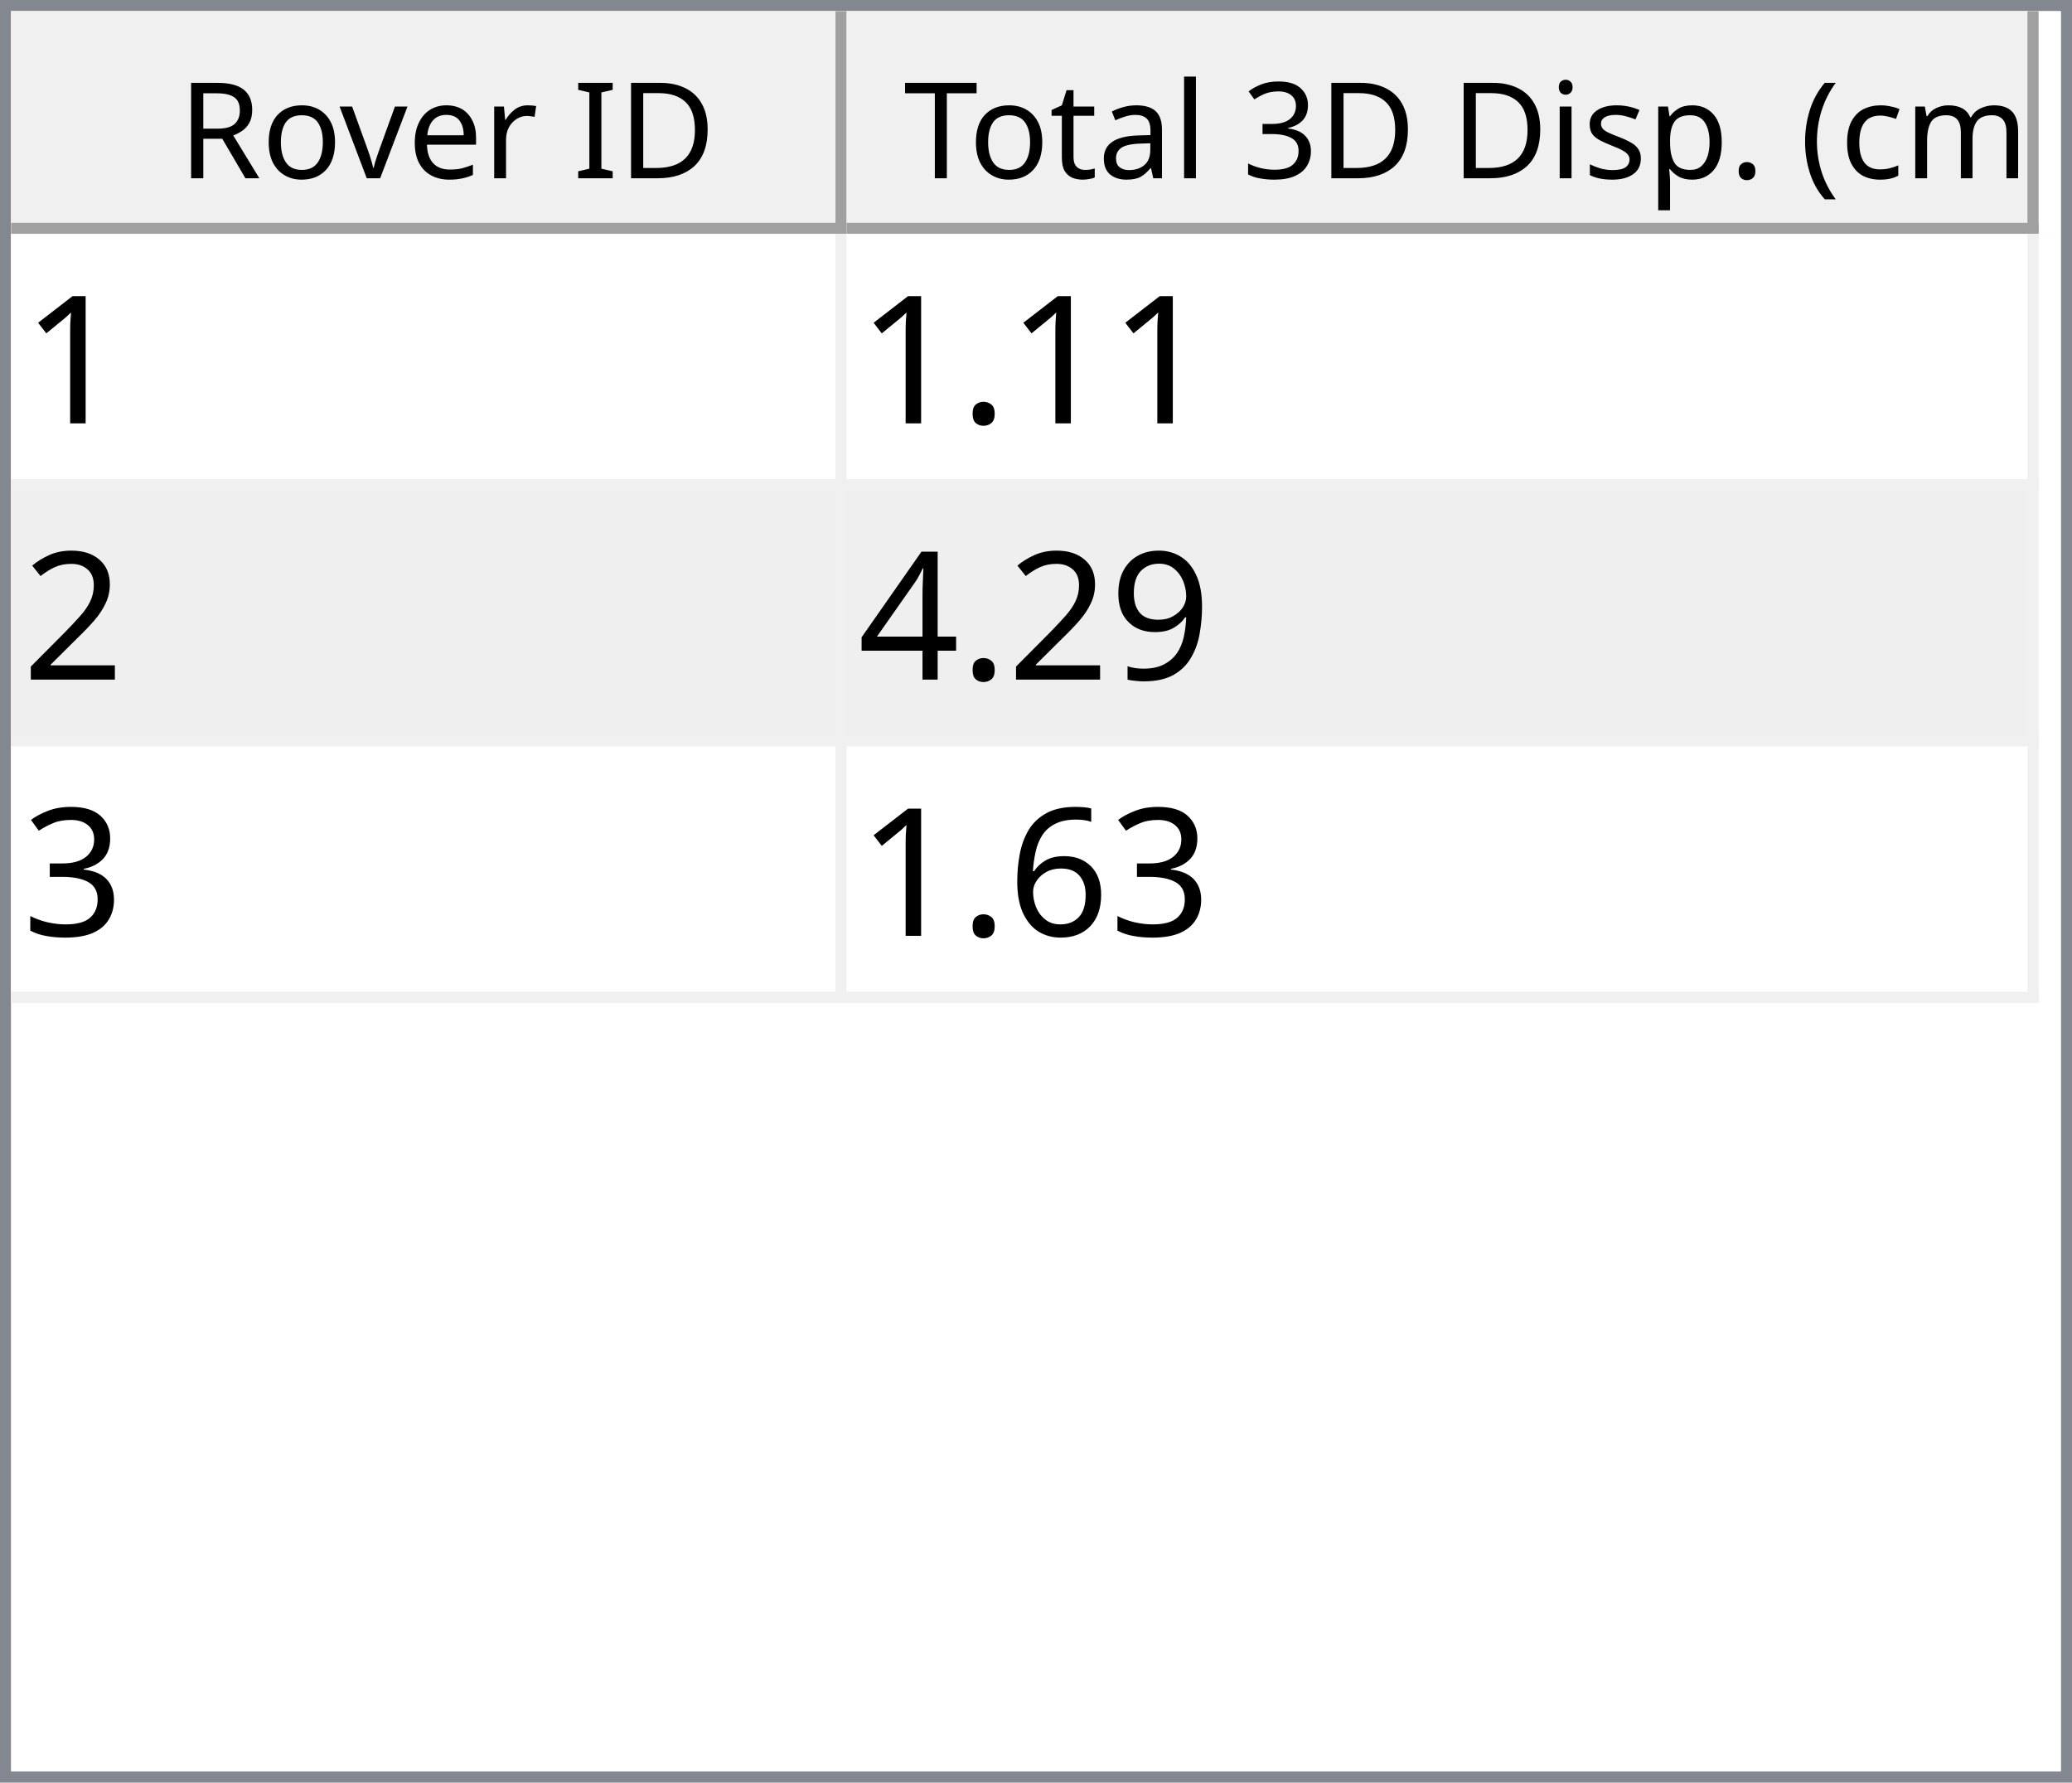
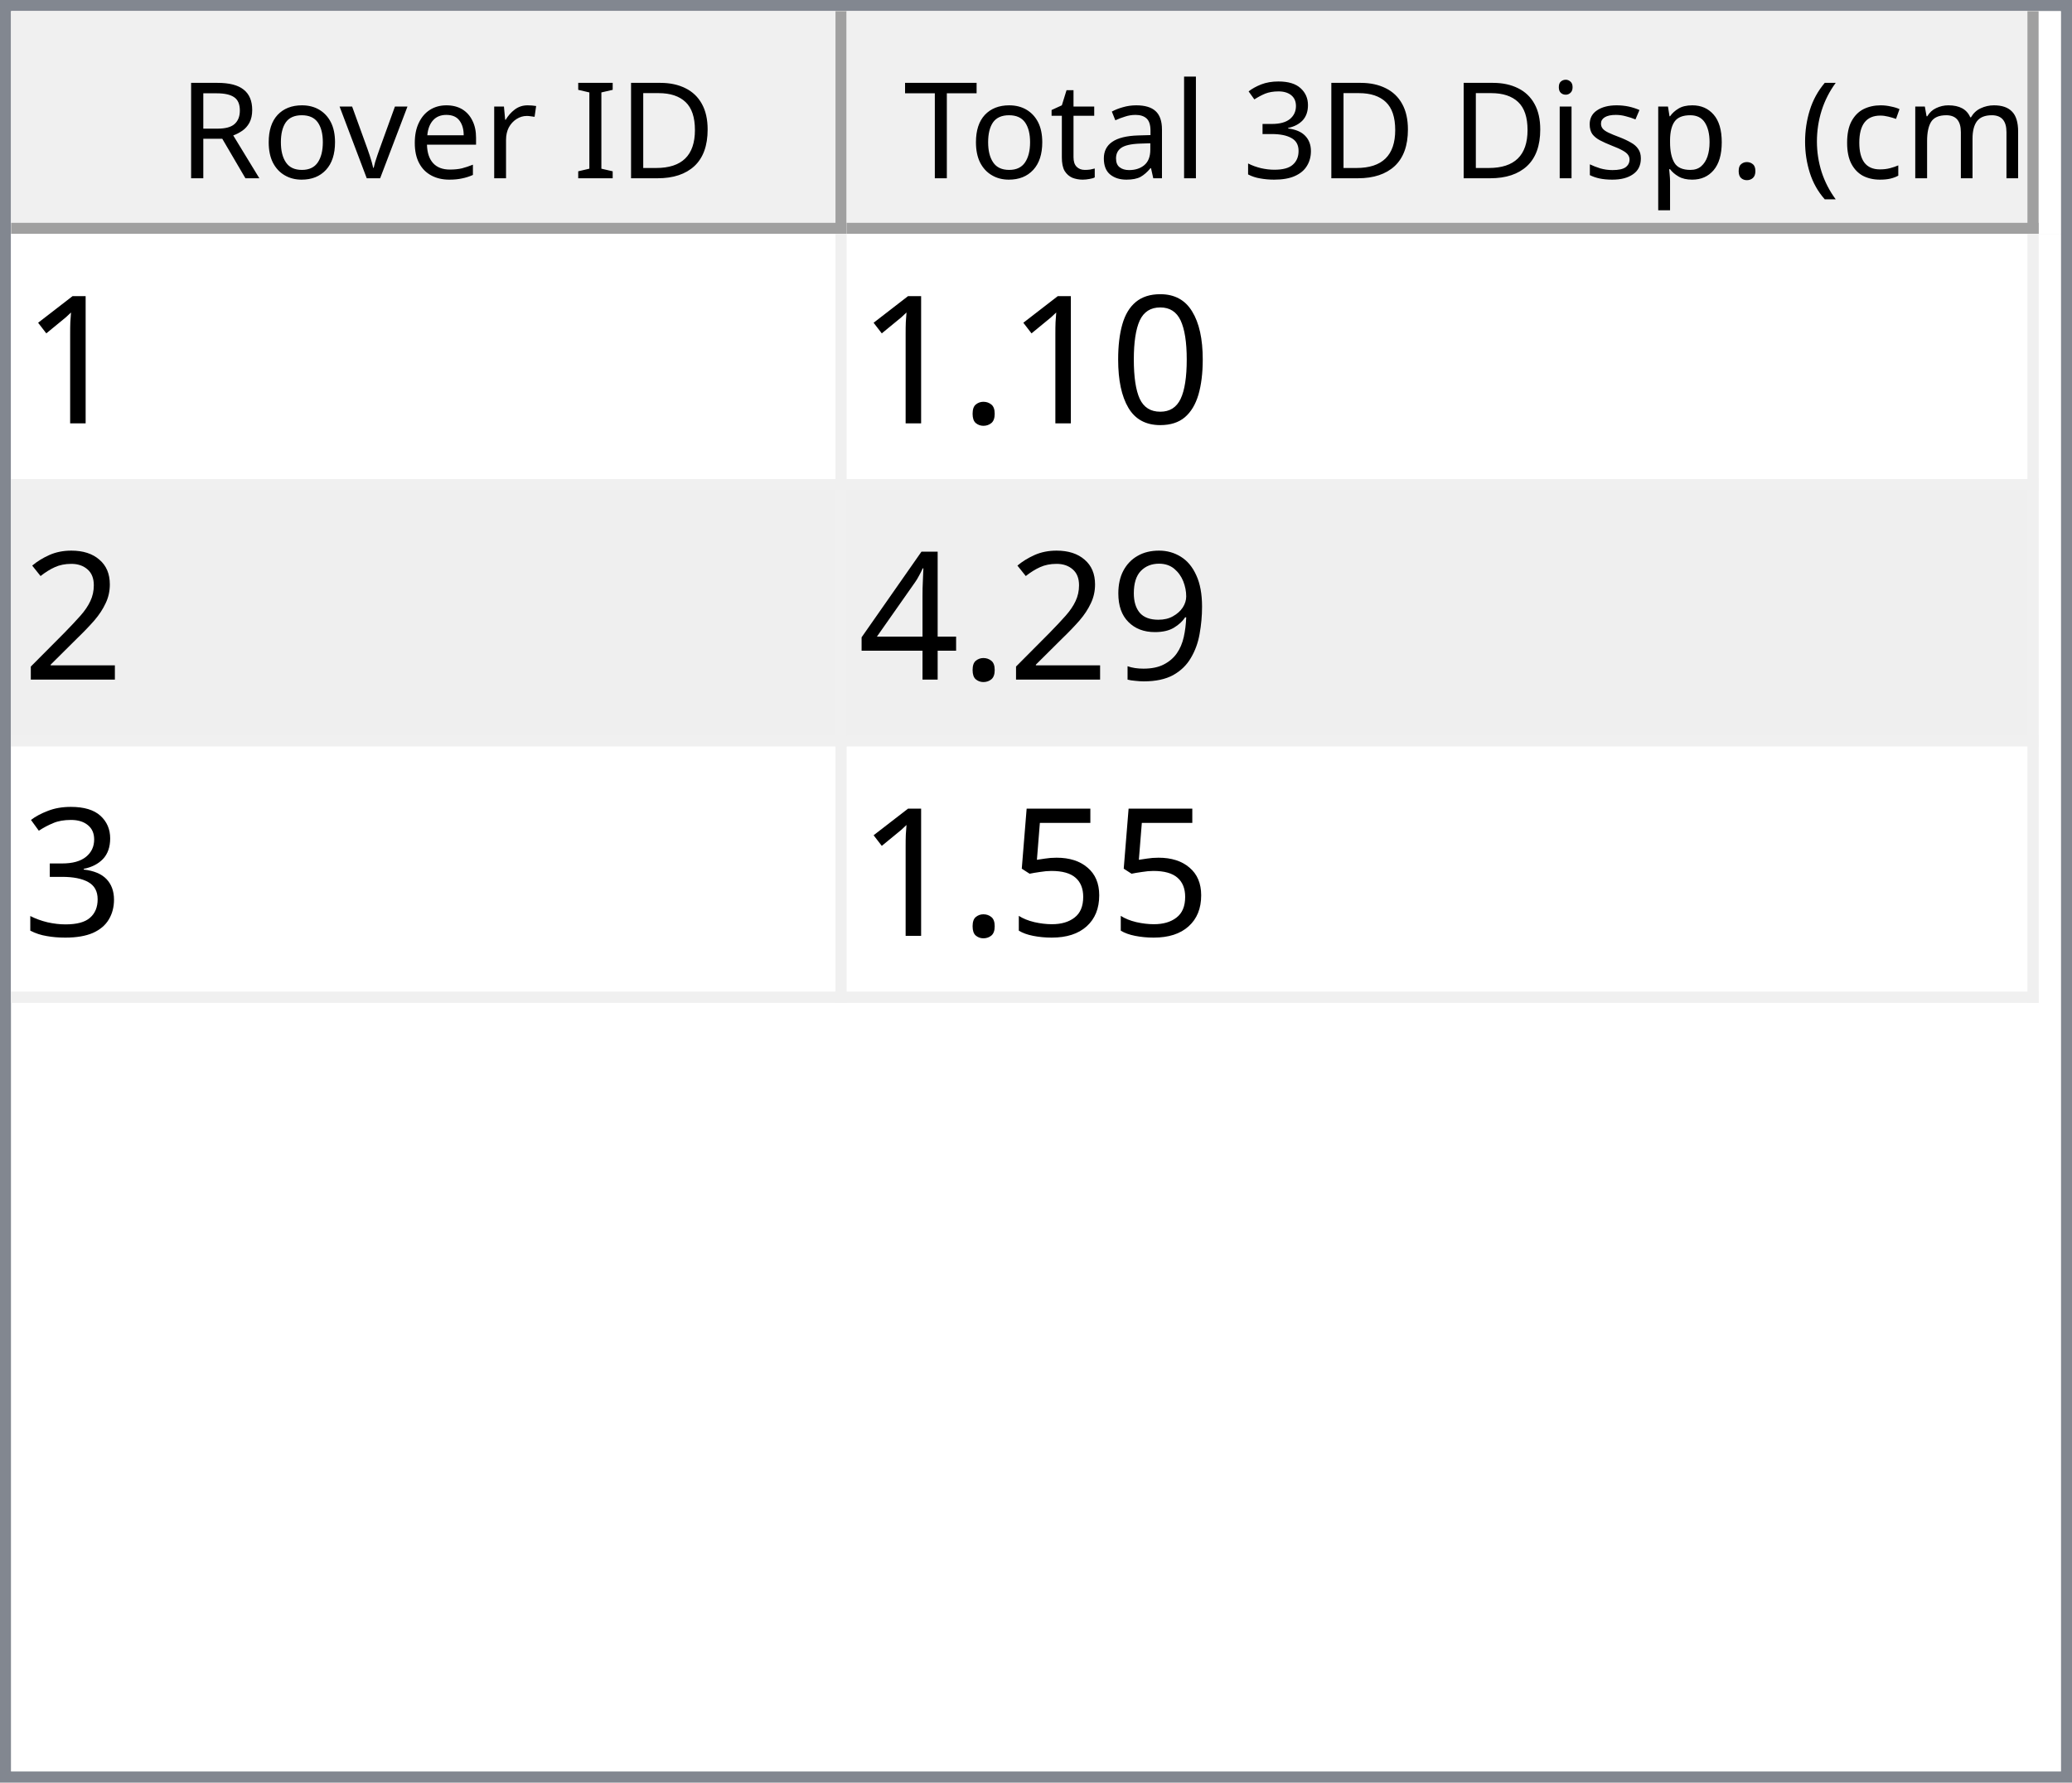
<svg xmlns="http://www.w3.org/2000/svg" style="fill-opacity:1; color-rendering:auto; color-interpolation:auto; text-rendering:auto; stroke:black; stroke-linecap:square; stroke-miterlimit:10; shape-rendering:auto; stroke-opacity:1; fill:black; stroke-dasharray:none; font-weight:normal; stroke-width:1; font-family:'Dialog'; font-style:normal; stroke-linejoin:miter; font-size:12px; stroke-dashoffset:0; image-rendering:auto;" width="186" height="160">
  <defs id="genericDefs" />
  <g>
    <defs id="defs1">
      <clipPath clipPathUnits="userSpaceOnUse" id="clipPath1">
        <path d="M0 0 L186 0 L186 160 L0 160 L0 0 Z" />
      </clipPath>
      <clipPath clipPathUnits="userSpaceOnUse" id="clipPath2">
        <path d="M0 0 L0 160 L186 160 L186 0 Z" />
      </clipPath>
      <clipPath clipPathUnits="userSpaceOnUse" id="clipPath3">
        <path d="M0 0 L0 20 L184 20 L184 0 Z" />
      </clipPath>
      <clipPath clipPathUnits="userSpaceOnUse" id="clipPath4">
        <path d="M0 0 L0 20 L75 20 L75 0 Z" />
      </clipPath>
      <clipPath clipPathUnits="userSpaceOnUse" id="clipPath5">
        <path d="M1 1 L1 19 L74 19 L74 1 Z" />
      </clipPath>
      <clipPath clipPathUnits="userSpaceOnUse" id="clipPath6">
        <path d="M0 0 L0 18 L73 18 L73 0 Z" />
      </clipPath>
      <clipPath clipPathUnits="userSpaceOnUse" id="clipPath7">
        <path d="M-0.5 -0.5 L-0.5 19.5 L74.5 19.5 L74.5 -0.5 Z" />
      </clipPath>
      <clipPath clipPathUnits="userSpaceOnUse" id="clipPath8">
        <path d="M0 0 L0 20 L107 20 L107 0 Z" />
      </clipPath>
      <clipPath clipPathUnits="userSpaceOnUse" id="clipPath9">
        <path d="M1 1 L1 19 L106 19 L106 1 Z" />
      </clipPath>
      <clipPath clipPathUnits="userSpaceOnUse" id="clipPath10">
        <path d="M0 0 L0 18 L105 18 L105 0 Z" />
      </clipPath>
      <clipPath clipPathUnits="userSpaceOnUse" id="clipPath11">
        <path d="M-0.5 -0.5 L-0.5 19.5 L106.5 19.5 L106.5 -0.5 Z" />
      </clipPath>
      <clipPath clipPathUnits="userSpaceOnUse" id="clipPath12">
        <path d="M0 0 L0 138 L184 138 L184 0 Z" />
      </clipPath>
      <clipPath clipPathUnits="userSpaceOnUse" id="clipPath13">
        <path d="M0 0 L0 69 L182 69 L182 0 Z" />
      </clipPath>
      <clipPath clipPathUnits="userSpaceOnUse" id="clipPath14">
        <path d="M-0.5 -0.5 L-0.5 68.5 L181.5 68.5 L181.5 -0.5 Z" />
      </clipPath>
      <clipPath clipPathUnits="userSpaceOnUse" id="clipPath15">
        <path d="M0 0 L0 22 L74 22 L74 0 Z" />
      </clipPath>
      <clipPath clipPathUnits="userSpaceOnUse" id="clipPath16">
        <path d="M0 0 L0 22 L106 22 L106 0 Z" />
      </clipPath>
      <font horiz-adv-x="64.551" id="font1">
        <font-face ascent="107.91" descent="25.098" units-per-em="100" style="font-style:normal; font-family:Segoe UI; font-weight:normal;" />
        <missing-glyph horiz-adv-x="64.551" d="M8.109 0 L8.109 68.266 L56.453 68.266 L56.453 0 L8.109 0 ZM15.328 7.234 L49.219 7.234 L49.219 61.031 L15.328 61.031 L15.328 7.234 Z" />
        <glyph unicode="D" horiz-adv-x="70.117" d="M9.188 0 L9.188 70.016 L28.516 70.016 Q65.531 70.016 65.531 35.891 Q65.531 19.672 55.25 9.836 Q44.969 0 27.734 0 L9.188 0 ZM17.391 62.594 L17.391 7.422 L27.828 7.422 Q41.609 7.422 49.273 14.797 Q56.938 22.172 56.938 35.688 Q56.938 62.594 28.328 62.594 L17.391 62.594 Z" />
        <glyph unicode="I" horiz-adv-x="26.611" d="M17.391 0 L9.188 0 L9.188 70.016 L17.391 70.016 L17.391 0 Z" />
        <glyph unicode=" " horiz-adv-x="27.393" d="" />
        <glyph unicode="r" horiz-adv-x="34.766" d="M34.188 41.891 Q32.078 43.5 28.125 43.5 Q23 43.5 19.555 38.672 Q16.109 33.844 16.109 25.484 L16.109 0 L8.109 0 L8.109 50 L16.109 50 L16.109 39.703 L16.312 39.703 Q18.016 44.969 21.531 47.922 Q25.047 50.875 29.391 50.875 Q32.516 50.875 34.188 50.203 L34.188 41.891 Z" />
        <glyph unicode="e" horiz-adv-x="52.295" d="M48.297 23 L12.984 23 Q13.188 14.656 17.484 10.109 Q21.781 5.562 29.297 5.562 Q37.75 5.562 44.828 11.141 L44.828 3.609 Q38.234 -1.172 27.391 -1.172 Q16.797 -1.172 10.742 5.641 Q4.688 12.453 4.688 24.812 Q4.688 36.469 11.305 43.82 Q17.922 51.172 27.734 51.172 Q37.547 51.172 42.922 44.828 Q48.297 38.484 48.297 27.203 L48.297 23 ZM40.094 29.781 Q40.047 36.719 36.75 40.578 Q33.453 44.438 27.594 44.438 Q21.922 44.438 17.969 40.383 Q14.016 36.328 13.094 29.781 L40.094 29.781 Z" />
        <glyph unicode="v" horiz-adv-x="47.9" d="M47.406 50 L27.484 0 L19.625 0 L0.688 50 L9.469 50 L22.172 13.672 Q23.578 9.672 23.922 6.688 L24.125 6.688 Q24.609 10.453 25.688 13.484 L38.969 50 L47.406 50 Z" />
        <glyph unicode="o" horiz-adv-x="58.594" d="M29 -1.172 Q17.922 -1.172 11.305 5.836 Q4.688 12.844 4.688 24.422 Q4.688 37.016 11.57 44.094 Q18.453 51.172 30.172 51.172 Q41.359 51.172 47.633 44.289 Q53.906 37.406 53.906 25.203 Q53.906 13.234 47.141 6.031 Q40.375 -1.172 29 -1.172 ZM29.594 44.438 Q21.875 44.438 17.383 39.188 Q12.891 33.938 12.891 24.703 Q12.891 15.828 17.43 10.695 Q21.969 5.562 29.594 5.562 Q37.359 5.562 41.531 10.594 Q45.703 15.625 45.703 24.906 Q45.703 34.281 41.531 39.359 Q37.359 44.438 29.594 44.438 Z" />
        <glyph unicode="R" horiz-adv-x="59.814" d="M59.375 0 L49.609 0 L37.891 19.625 Q36.281 22.359 34.766 24.289 Q33.25 26.219 31.664 27.438 Q30.078 28.656 28.25 29.219 Q26.422 29.781 24.125 29.781 L17.391 29.781 L17.391 0 L9.188 0 L9.188 70.016 L30.078 70.016 Q34.672 70.016 38.555 68.867 Q42.438 67.719 45.289 65.375 Q48.141 63.031 49.758 59.547 Q51.375 56.062 51.375 51.375 Q51.375 47.703 50.273 44.656 Q49.172 41.609 47.148 39.211 Q45.125 36.812 42.266 35.133 Q39.406 33.453 35.844 32.516 L35.844 32.328 Q37.594 31.547 38.891 30.547 Q40.188 29.547 41.359 28.18 Q42.531 26.812 43.68 25.078 Q44.828 23.344 46.234 21.047 L59.375 0 ZM17.391 62.594 L17.391 37.203 L28.516 37.203 Q31.594 37.203 34.203 38.133 Q36.812 39.062 38.719 40.797 Q40.625 42.531 41.703 45.047 Q42.781 47.562 42.781 50.688 Q42.781 56.297 39.141 59.445 Q35.5 62.594 28.609 62.594 L17.391 62.594 Z" />
        <glyph unicode=")" horiz-adv-x="30.176" d="M8.297 -15.922 L1.172 -15.922 Q16.406 2.344 16.406 26.812 Q16.406 51.469 1.078 70.016 L8.297 70.016 Q23.531 52.156 23.531 26.703 Q23.531 1.375 8.297 -15.922 Z" />
        <glyph unicode="m" horiz-adv-x="86.133" d="M79.109 0 L71.094 0 L71.094 28.719 Q71.094 37.016 68.531 40.727 Q65.969 44.438 59.906 44.438 Q54.781 44.438 51.195 39.75 Q47.609 35.062 47.609 28.516 L47.609 0 L39.594 0 L39.594 29.688 Q39.594 44.438 28.219 44.438 Q22.953 44.438 19.531 40.016 Q16.109 35.594 16.109 28.516 L16.109 0 L8.109 0 L8.109 50 L16.109 50 L16.109 42.094 L16.312 42.094 Q21.625 51.172 31.844 51.172 Q36.969 51.172 40.773 48.312 Q44.578 45.453 46 40.828 Q51.562 51.172 62.594 51.172 Q79.109 51.172 79.109 30.812 L79.109 0 Z" />
        <glyph unicode="c" horiz-adv-x="46.191" d="M42.188 2.297 Q36.422 -1.172 28.516 -1.172 Q17.828 -1.172 11.258 5.789 Q4.688 12.75 4.688 23.828 Q4.688 36.188 11.766 43.68 Q18.844 51.172 30.672 51.172 Q37.25 51.172 42.281 48.734 L42.281 40.531 Q36.719 44.438 30.375 44.438 Q22.703 44.438 17.797 38.945 Q12.891 33.453 12.891 24.516 Q12.891 15.719 17.508 10.641 Q22.125 5.562 29.891 5.562 Q36.422 5.562 42.188 9.906 L42.188 2.297 Z" />
        <glyph unicode="(" horiz-adv-x="30.176" d="M29.109 -15.922 L21.969 -15.922 Q6.844 1.375 6.844 26.703 Q6.844 52.156 21.969 70.016 L29.203 70.016 Q13.875 51.469 13.875 26.812 Q13.875 2.344 29.109 -15.922 Z" />
        <glyph unicode="." horiz-adv-x="21.68" d="M10.891 -1.078 Q8.641 -1.078 7.055 0.539 Q5.469 2.156 5.469 4.391 Q5.469 6.641 7.055 8.273 Q8.641 9.906 10.891 9.906 Q13.188 9.906 14.797 8.273 Q16.406 6.641 16.406 4.391 Q16.406 2.156 14.797 0.539 Q13.188 -1.078 10.891 -1.078 Z" />
        <glyph unicode="p" horiz-adv-x="58.789" d="M16.312 7.234 L16.109 7.234 L16.109 -23 L8.109 -23 L8.109 50 L16.109 50 L16.109 41.219 L16.312 41.219 Q22.219 51.172 33.594 51.172 Q43.266 51.172 48.688 44.461 Q54.109 37.75 54.109 26.469 Q54.109 13.922 48 6.375 Q41.891 -1.172 31.297 -1.172 Q21.578 -1.172 16.312 7.234 ZM16.109 27.391 L16.109 20.406 Q16.109 14.203 20.141 9.883 Q24.172 5.562 30.375 5.562 Q37.641 5.562 41.773 11.133 Q45.906 16.703 45.906 26.609 Q45.906 34.969 42.047 39.703 Q38.188 44.438 31.594 44.438 Q24.609 44.438 20.359 39.578 Q16.109 34.719 16.109 27.391 Z" />
        <glyph unicode="s" horiz-adv-x="42.432" d="M5.078 1.812 L5.078 10.406 Q11.625 5.562 19.484 5.562 Q30.031 5.562 30.031 12.594 Q30.031 14.594 29.125 15.992 Q28.219 17.391 26.68 18.461 Q25.141 19.531 23.07 20.383 Q21 21.234 18.609 22.172 Q15.281 23.484 12.766 24.828 Q10.25 26.172 8.57 27.859 Q6.891 29.547 6.031 31.695 Q5.172 33.844 5.172 36.719 Q5.172 40.234 6.789 42.945 Q8.406 45.656 11.086 47.484 Q13.766 49.312 17.211 50.242 Q20.656 51.172 24.312 51.172 Q30.812 51.172 35.938 48.922 L35.938 40.828 Q30.422 44.438 23.25 44.438 Q21 44.438 19.195 43.922 Q17.391 43.406 16.094 42.477 Q14.797 41.547 14.086 40.258 Q13.375 38.969 13.375 37.406 Q13.375 35.453 14.086 34.133 Q14.797 32.812 16.164 31.789 Q17.531 30.766 19.484 29.938 Q21.438 29.109 23.922 28.125 Q27.25 26.859 29.883 25.516 Q32.516 24.172 34.375 22.484 Q36.234 20.797 37.234 18.602 Q38.234 16.406 38.234 13.375 Q38.234 9.672 36.602 6.938 Q34.969 4.203 32.234 2.398 Q29.5 0.594 25.93 -0.289 Q22.359 -1.172 18.453 -1.172 Q10.75 -1.172 5.078 1.812 Z" />
        <glyph unicode="i" horiz-adv-x="24.219" d="M12.203 62.703 Q10.062 62.703 8.547 64.164 Q7.031 65.625 7.031 67.875 Q7.031 70.125 8.547 71.609 Q10.062 73.094 12.203 73.094 Q14.406 73.094 15.945 71.609 Q17.484 70.125 17.484 67.875 Q17.484 65.719 15.945 64.211 Q14.406 62.703 12.203 62.703 ZM16.109 0 L8.109 0 L8.109 50 L16.109 50 L16.109 0 Z" />
        <glyph unicode="3" horiz-adv-x="53.906" d="M46.531 19.828 Q46.531 15.094 44.75 11.211 Q42.969 7.328 39.719 4.57 Q36.469 1.812 31.93 0.297 Q27.391 -1.219 21.922 -1.219 Q11.922 -1.219 6 2.594 L6 11.188 Q13.094 5.609 22.219 5.609 Q25.875 5.609 28.828 6.539 Q31.781 7.469 33.906 9.227 Q36.031 10.984 37.18 13.477 Q38.328 15.969 38.328 19.094 Q38.328 32.812 18.797 32.812 L12.984 32.812 L12.984 39.594 L18.5 39.594 Q35.797 39.594 35.797 52.484 Q35.797 64.406 22.609 64.406 Q15.188 64.406 8.688 59.422 L8.688 67.188 Q15.375 71.188 24.609 71.188 Q29 71.188 32.57 69.969 Q36.141 68.75 38.68 66.555 Q41.219 64.359 42.609 61.281 Q44 58.203 44 54.5 Q44 40.672 30.031 36.719 L30.031 36.531 Q33.594 36.141 36.625 34.797 Q39.656 33.453 41.852 31.305 Q44.047 29.156 45.289 26.25 Q46.531 23.344 46.531 19.828 Z" />
        <glyph unicode="l" horiz-adv-x="24.219" d="M16.109 0 L8.109 0 L8.109 74.031 L16.109 74.031 L16.109 0 Z" />
        <glyph unicode="a" horiz-adv-x="50.879" d="M43.891 0 L35.891 0 L35.891 7.812 L35.688 7.812 Q30.469 -1.172 20.312 -1.172 Q12.844 -1.172 8.617 2.781 Q4.391 6.734 4.391 13.281 Q4.391 27.297 20.906 29.594 L35.891 31.688 Q35.891 44.438 25.594 44.438 Q16.547 44.438 9.281 38.281 L9.281 46.484 Q16.656 51.172 26.266 51.172 Q43.891 51.172 43.891 32.516 L43.891 0 ZM35.891 25.297 L23.828 23.641 Q18.266 22.859 15.43 20.875 Q12.594 18.891 12.594 13.875 Q12.594 10.203 15.211 7.883 Q17.828 5.562 22.172 5.562 Q28.125 5.562 32.008 9.742 Q35.891 13.922 35.891 20.312 L35.891 25.297 Z" />
        <glyph unicode="t" horiz-adv-x="33.887" d="M31.297 0.484 Q28.469 -1.078 23.828 -1.078 Q10.688 -1.078 10.688 13.578 L10.688 43.172 L2.094 43.172 L2.094 50 L10.688 50 L10.688 62.203 L18.703 64.797 L18.703 50 L31.297 50 L31.297 43.172 L18.703 43.172 L18.703 14.984 Q18.703 9.969 20.414 7.82 Q22.125 5.672 26.078 5.672 Q29.109 5.672 31.297 7.328 L31.297 0.484 Z" />
        <glyph unicode="T" horiz-adv-x="52.393" d="M50.594 62.594 L30.375 62.594 L30.375 0 L22.172 0 L22.172 62.594 L2 62.594 L2 70.016 L50.594 70.016 L50.594 62.594 Z" />
      </font>
      <font horiz-adv-x="75.0" id="font2">
        <font-face ascent="100.537" descent="21.973" units-per-em="100" style="font-style:normal; font-family:sans-serif; font-weight:normal;" />
        <missing-glyph horiz-adv-x="75.0" d="M12.5 0 L12.5 62.5 L62.5 62.5 L62.5 0 L12.5 0 ZM14.062 1.562 L60.938 1.562 L60.938 60.938 L14.062 60.938 L14.062 1.562 Z" />
        <glyph unicode="1" horiz-adv-x="55.615" d="M37.25 0 L28.469 0 L28.469 56 Q25.297 52.984 20.141 49.953 Q14.984 46.922 10.891 45.406 L10.891 53.906 Q18.266 57.375 23.781 62.305 Q29.297 67.234 31.594 71.875 L37.25 71.875 L37.25 0 Z" />
+         <glyph unicode="0" horiz-adv-x="55.615" d="M4.156 35.297 Q4.156 48 6.766 55.742 Q9.375 63.484 14.523 67.68 Q19.672 71.875 27.484 71.875 Q33.25 71.875 37.594 69.555 Q41.938 67.234 44.773 62.867 Q47.609 58.5 49.219 52.227 Q50.828 45.953 50.828 35.297 Q50.828 22.703 48.242 14.969 Q45.656 7.234 40.508 3.008 Q35.359 -1.219 27.484 -1.219 Q17.141 -1.219 11.234 6.203 Q4.156 15.141 4.156 35.297 ZM13.188 35.297 Q13.188 17.672 17.312 11.836 Q21.438 6 27.484 6 Q33.547 6 37.672 11.859 Q41.797 17.719 41.797 35.297 Q41.797 52.984 37.672 58.789 Q33.547 64.594 27.391 64.594 Q21.344 64.594 17.719 59.469 Q13.188 52.938 13.188 35.297 Z" />
        <glyph unicode="." horiz-adv-x="27.783" d="M9.078 0 L9.078 10.016 L19.094 10.016 L19.094 0 L9.078 0 Z" />
        <glyph unicode="2" horiz-adv-x="55.615" d="M50.344 8.453 L50.344 0 L3.031 0 Q2.938 3.172 4.047 6.109 Q5.859 10.938 9.836 15.625 Q13.812 20.312 21.344 26.469 Q33.016 36.031 37.117 41.625 Q41.219 47.219 41.219 52.203 Q41.219 57.422 37.477 61.008 Q33.734 64.594 27.734 64.594 Q21.391 64.594 17.578 60.789 Q13.766 56.984 13.719 50.25 L4.688 51.172 Q5.609 61.281 11.664 66.578 Q17.719 71.875 27.938 71.875 Q38.234 71.875 44.242 66.164 Q50.25 60.453 50.25 52 Q50.25 47.703 48.492 43.555 Q46.734 39.406 42.656 34.812 Q38.578 30.219 29.109 22.219 Q21.188 15.578 18.945 13.211 Q16.703 10.844 15.234 8.453 L50.344 8.453 Z" />
        <glyph unicode="9" horiz-adv-x="55.615" d="M5.469 16.547 L13.922 17.328 Q14.984 11.375 18.016 8.688 Q21.047 6 25.781 6 Q29.828 6 32.883 7.859 Q35.938 9.719 37.891 12.82 Q39.844 15.922 41.164 21.195 Q42.484 26.469 42.484 31.938 Q42.484 32.516 42.438 33.688 Q39.797 29.5 35.234 26.883 Q30.672 24.266 25.344 24.266 Q16.453 24.266 10.305 30.711 Q4.156 37.156 4.156 47.703 Q4.156 58.594 10.578 65.234 Q17 71.875 26.656 71.875 Q33.641 71.875 39.43 68.117 Q45.219 64.359 48.219 57.398 Q51.219 50.438 51.219 37.25 Q51.219 23.531 48.242 15.406 Q45.266 7.281 39.383 3.031 Q33.5 -1.219 25.594 -1.219 Q17.188 -1.219 11.867 3.445 Q6.547 8.109 5.469 16.547 ZM41.453 48.141 Q41.453 55.719 37.43 60.156 Q33.406 64.594 27.734 64.594 Q21.875 64.594 17.531 59.812 Q13.188 55.031 13.188 47.406 Q13.188 40.578 17.312 36.305 Q21.438 32.031 27.484 32.031 Q33.594 32.031 37.523 36.305 Q41.453 40.578 41.453 48.141 Z" />
        <glyph unicode="4" horiz-adv-x="55.615" d="M32.328 0 L32.328 17.141 L1.266 17.141 L1.266 25.203 L33.938 71.578 L41.109 71.578 L41.109 25.203 L50.781 25.203 L50.781 17.141 L41.109 17.141 L41.109 0 L32.328 0 ZM32.328 25.203 L32.328 57.469 L9.906 25.203 L32.328 25.203 Z" />
        <glyph unicode="3" horiz-adv-x="55.615" d="M4.203 18.891 L12.984 20.062 Q14.5 12.594 18.141 9.297 Q21.781 6 27 6 Q33.203 6 37.477 10.297 Q41.75 14.594 41.75 20.953 Q41.75 27 37.797 30.93 Q33.844 34.859 27.734 34.859 Q25.25 34.859 21.531 33.891 L22.516 41.609 Q23.391 41.5 23.922 41.5 Q29.547 41.5 34.039 44.43 Q38.531 47.359 38.531 53.469 Q38.531 58.297 35.258 61.477 Q31.984 64.656 26.812 64.656 Q21.688 64.656 18.266 61.43 Q14.844 58.203 13.875 51.766 L5.078 53.328 Q6.688 62.156 12.398 67.016 Q18.109 71.875 26.609 71.875 Q32.469 71.875 37.398 69.359 Q42.328 66.844 44.945 62.5 Q47.562 58.156 47.562 53.266 Q47.562 48.641 45.07 44.828 Q42.578 41.016 37.703 38.766 Q44.047 37.312 47.562 32.695 Q51.078 28.078 51.078 21.141 Q51.078 11.766 44.242 5.25 Q37.406 -1.266 26.953 -1.266 Q17.531 -1.266 11.305 4.352 Q5.078 9.969 4.203 18.891 Z" />
-         <glyph unicode="6" horiz-adv-x="55.615" d="M49.75 54.047 L41.016 53.375 Q39.844 58.547 37.703 60.891 Q34.125 64.656 28.906 64.656 Q24.703 64.656 21.531 62.312 Q17.391 59.281 14.992 53.469 Q12.594 47.656 12.5 36.922 Q15.672 41.75 20.266 44.094 Q24.859 46.438 29.891 46.438 Q38.672 46.438 44.852 39.969 Q51.031 33.5 51.031 23.25 Q51.031 16.5 48.125 10.719 Q45.219 4.938 40.141 1.859 Q35.062 -1.219 28.609 -1.219 Q17.625 -1.219 10.695 6.859 Q3.766 14.938 3.766 33.5 Q3.766 54.25 11.422 63.672 Q18.109 71.875 29.438 71.875 Q37.891 71.875 43.289 67.141 Q48.688 62.406 49.75 54.047 ZM13.875 23.188 Q13.875 18.656 15.797 14.508 Q17.719 10.359 21.188 8.18 Q24.656 6 28.469 6 Q34.031 6 38.039 10.492 Q42.047 14.984 42.047 22.703 Q42.047 30.125 38.086 34.398 Q34.125 38.672 28.125 38.672 Q22.172 38.672 18.023 34.398 Q13.875 30.125 13.875 23.188 Z" />
+         <glyph unicode="5" horiz-adv-x="55.615" d="M4.156 18.75 L13.375 19.531 Q14.406 12.797 18.141 9.398 Q21.875 6 27.156 6 Q33.5 6 37.891 10.789 Q42.281 15.578 42.281 23.484 Q42.281 31 38.062 35.352 Q33.844 39.703 27 39.703 Q22.75 39.703 19.336 37.773 Q15.922 35.844 13.969 32.766 L5.719 33.844 L12.641 70.609 L48.25 70.609 L48.25 62.203 L19.672 62.203 L15.828 42.969 Q22.266 47.469 29.344 47.469 Q38.719 47.469 45.164 40.969 Q51.609 34.469 51.609 24.266 Q51.609 14.547 45.953 7.469 Q39.062 -1.219 27.156 -1.219 Q17.391 -1.219 11.211 4.25 Q5.031 9.719 4.156 18.75 Z" />
      </font>
    </defs>
    <g style="fill:white; stroke:white;">
      <rect x="0" y="0" width="186" style="clip-path:url(#clipPath1); stroke:none;" height="160" />
    </g>
    <g style="fill:white; text-rendering:optimizeSpeed; color-rendering:optimizeSpeed; image-rendering:optimizeSpeed; shape-rendering:crispEdges; stroke:white; color-interpolation:sRGB;">
      <rect x="0" width="186" height="160" y="0" style="stroke:none;" />
      <path style="stroke:none;" d="M0 160 L186 160 L186 0 L0 0 Z" />
    </g>
    <g style="fill:rgb(240,240,240); font-family:'Segoe UI'; stroke:rgb(240,240,240);">
      <rect x="0" y="0" width="186" style="clip-path:url(#clipPath2); stroke:none;" height="160" />
    </g>
    <g style="fill:rgb(130,135,144); font-family:'Segoe UI'; stroke:rgb(130,135,144);">
      <path d="M0 0 L186 0 L186 160 L0 160 L0 0 ZM1 1 L185 1 L185 159 L1 159 L1 1 Z" style="fill-rule:evenodd; clip-path:url(#clipPath2); stroke:none;" />
    </g>
    <g style="fill:white; font-family:'Segoe UI'; stroke:white;" transform="translate(1,1)">
      <rect x="0" y="0" width="184" style="clip-path:url(#clipPath3); stroke:none;" height="20" />
    </g>
    <g style="fill:rgb(240,240,240); font-family:'Segoe UI'; stroke:rgb(240,240,240);" transform="translate(1,1)">
      <rect x="0" y="0" width="75" style="clip-path:url(#clipPath4); stroke:none;" height="20" />
    </g>
    <g style="font-family:'Segoe UI';" transform="translate(2,2)">
      <text x="14" xml:space="preserve" y="14" style="clip-path:url(#clipPath6); stroke:none;">Rover ID</text>
    </g>
    <g style="fill:rgb(160,160,160); font-family:'Segoe UI'; stroke:rgb(160,160,160); stroke-linejoin:bevel;" transform="translate(1.5,1.5)">
      <line x1="74" x2="74" y1="0" style="fill:none; clip-path:url(#clipPath7);" y2="19" />
    </g>
    <g style="fill:rgb(160,160,160); font-family:'Segoe UI'; stroke:rgb(160,160,160); stroke-linejoin:bevel;" transform="matrix(1,0,0,1,1,1) translate(0.5,0.5)">
      <line x1="0" x2="74" y1="19" style="fill:none; clip-path:url(#clipPath7);" y2="19" />
    </g>
    <g style="fill:rgb(240,240,240); font-family:'Segoe UI'; stroke:rgb(240,240,240);" transform="translate(76,1)">
      <rect x="0" y="0" width="107" style="clip-path:url(#clipPath8); stroke:none;" height="20" />
    </g>
    <g style="font-family:'Segoe UI';" transform="translate(77,2)">
      <text x="1" xml:space="preserve" y="14" style="clip-path:url(#clipPath10); stroke:none;"> Total 3D Disp. (cm)</text>
    </g>
    <g style="fill:rgb(160,160,160); font-family:'Segoe UI'; stroke:rgb(160,160,160); stroke-linejoin:bevel;" transform="translate(76.5,1.5)">
      <line x1="106" x2="106" y1="0" style="fill:none; clip-path:url(#clipPath11);" y2="19" />
    </g>
    <g style="fill:rgb(160,160,160); font-family:'Segoe UI'; stroke:rgb(160,160,160); stroke-linejoin:bevel;" transform="matrix(1,0,0,1,76,1) translate(0.5,0.5)">
      <line x1="0" x2="106" y1="19" style="fill:none; clip-path:url(#clipPath11);" y2="19" />
    </g>
    <g style="fill:white; font-family:'Segoe UI'; stroke:white;" transform="translate(1,21)">
      <rect x="0" y="0" width="184" style="clip-path:url(#clipPath12); stroke:none;" height="138" />
    </g>
    <g style="fill:rgb(240,240,240); font-size:16px; font-family:sans-serif; stroke:rgb(240,240,240);" transform="translate(1,21)">
      <rect x="0" y="0" width="182" style="clip-path:url(#clipPath13); stroke:none;" height="69" />
      <line transform="translate(0.5,0.5)" x1="0" x2="181" y1="22" style="clip-path:url(#clipPath14); fill:none; stroke-linejoin:bevel;" y2="22" />
    </g>
    <g transform="matrix(1,0,0,1,1,21) translate(0.5,0.5)" style="fill:rgb(240,240,240); font-size:16px; font-family:sans-serif; stroke:rgb(240,240,240); stroke-linejoin:bevel;">
      <line x1="0" x2="181" y1="45" style="fill:none; clip-path:url(#clipPath14);" y2="45" />
    </g>
    <g transform="matrix(1,0,0,1,1,21) translate(0.5,0.5)" style="fill:rgb(240,240,240); font-size:16px; font-family:sans-serif; stroke:rgb(240,240,240); stroke-linejoin:bevel;">
      <line x1="0" x2="181" y1="68" style="fill:none; clip-path:url(#clipPath14);" y2="68" />
    </g>
    <g transform="matrix(1,0,0,1,1,21) translate(0.5,0.5)" style="fill:rgb(240,240,240); font-size:16px; font-family:sans-serif; stroke:rgb(240,240,240); stroke-linejoin:bevel;">
      <line x1="74" x2="74" y1="0" style="fill:none; clip-path:url(#clipPath14);" y2="68" />
    </g>
    <g transform="matrix(1,0,0,1,1,21) translate(0.5,0.5)" style="fill:rgb(240,240,240); font-size:16px; font-family:sans-serif; stroke:rgb(240,240,240); stroke-linejoin:bevel;">
      <line x1="181" x2="181" y1="0" style="fill:none; clip-path:url(#clipPath14);" y2="68" />
    </g>
    <g style="fill:white; font-size:16px; font-family:sans-serif; stroke:white;" transform="matrix(1,0,0,1,1,21)">
      <rect x="0" y="0" width="74" style="clip-path:url(#clipPath15); stroke:none;" height="22" />
      <text x="1" y="17" style="fill:black; clip-path:url(#clipPath15); stroke:none;" xml:space="preserve">1</text>
    </g>
    <g style="fill:white; font-size:16px; font-family:sans-serif; stroke:white;" transform="matrix(1,0,0,1,1,21) translate(75,0)">
      <rect x="0" y="0" width="106" style="clip-path:url(#clipPath16); stroke:none;" height="22" />
-       <text x="1" y="17" style="fill:black; clip-path:url(#clipPath16); stroke:none;" xml:space="preserve">1.11</text>
+       <text x="1" y="17" style="fill:black; clip-path:url(#clipPath16); stroke:none;" xml:space="preserve">1.10</text>
    </g>
    <g style="fill:rgb(239,239,239); font-size:16px; font-family:sans-serif; stroke:rgb(239,239,239);" transform="matrix(1,0,0,1,1,21) translate(0,23)">
      <rect x="0" y="0" width="74" style="clip-path:url(#clipPath15); stroke:none;" height="22" />
      <text x="1" y="17" style="fill:black; clip-path:url(#clipPath15); stroke:none;" xml:space="preserve">2</text>
    </g>
    <g style="fill:rgb(239,239,239); font-size:16px; font-family:sans-serif; stroke:rgb(239,239,239);" transform="matrix(1,0,0,1,1,21) translate(75,23)">
      <rect x="0" y="0" width="106" style="clip-path:url(#clipPath16); stroke:none;" height="22" />
      <text x="1" y="17" style="fill:black; clip-path:url(#clipPath16); stroke:none;" xml:space="preserve">4.29</text>
    </g>
    <g style="fill:white; font-size:16px; font-family:sans-serif; stroke:white;" transform="matrix(1,0,0,1,1,21) translate(0,46)">
      <rect x="0" y="0" width="74" style="clip-path:url(#clipPath15); stroke:none;" height="22" />
      <text x="1" y="17" style="fill:black; clip-path:url(#clipPath15); stroke:none;" xml:space="preserve">3</text>
    </g>
    <g style="fill:white; font-size:16px; font-family:sans-serif; stroke:white;" transform="matrix(1,0,0,1,1,21) translate(75,46)">
      <rect x="0" y="0" width="106" style="clip-path:url(#clipPath16); stroke:none;" height="22" />
-       <text x="1" y="17" style="fill:black; clip-path:url(#clipPath16); stroke:none;" xml:space="preserve">1.63</text>
+       <text x="1" y="17" style="fill:black; clip-path:url(#clipPath16); stroke:none;" xml:space="preserve">1.55</text>
    </g>
  </g>
</svg>
